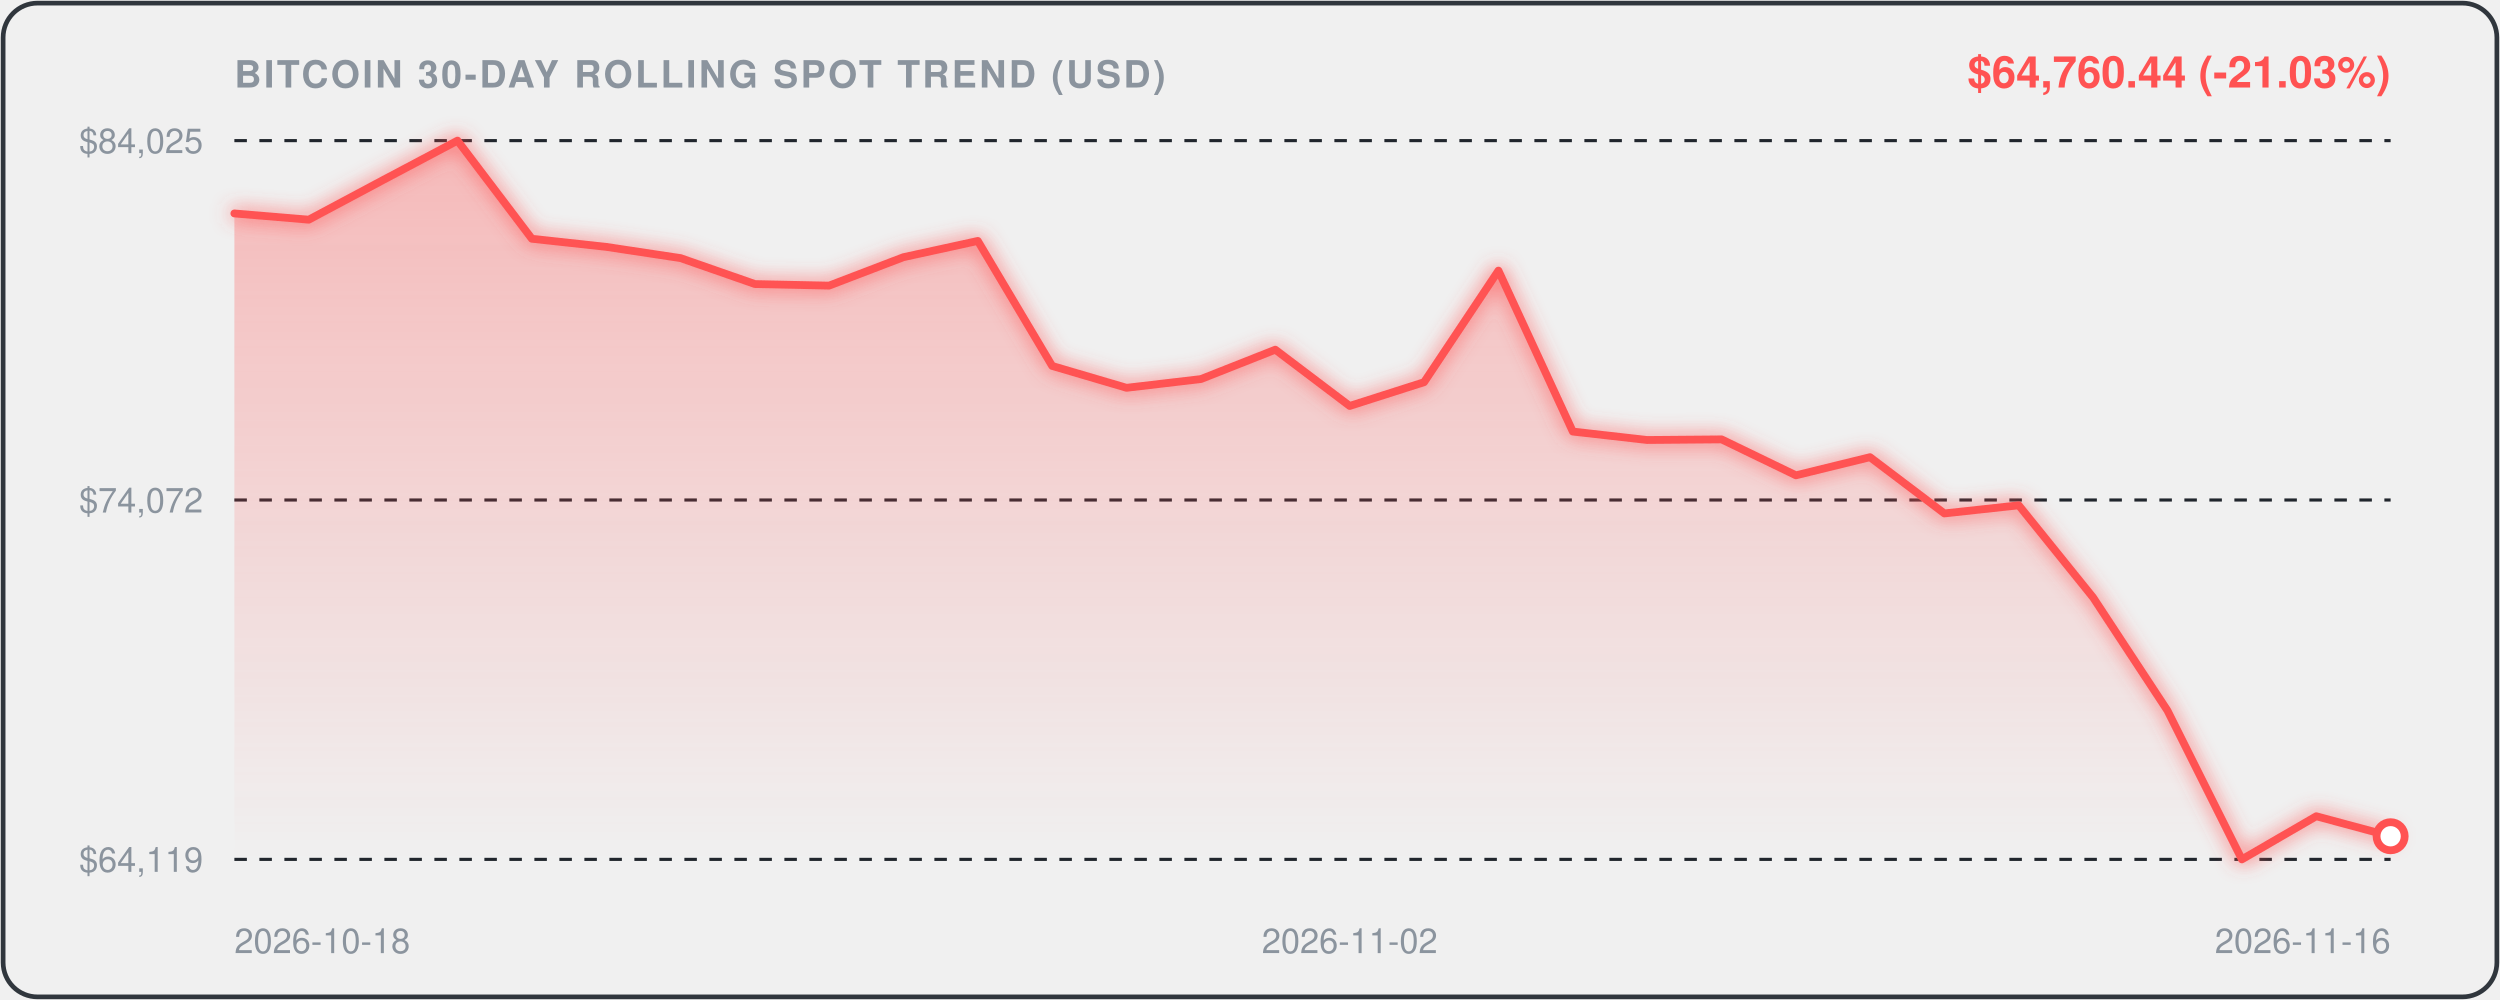
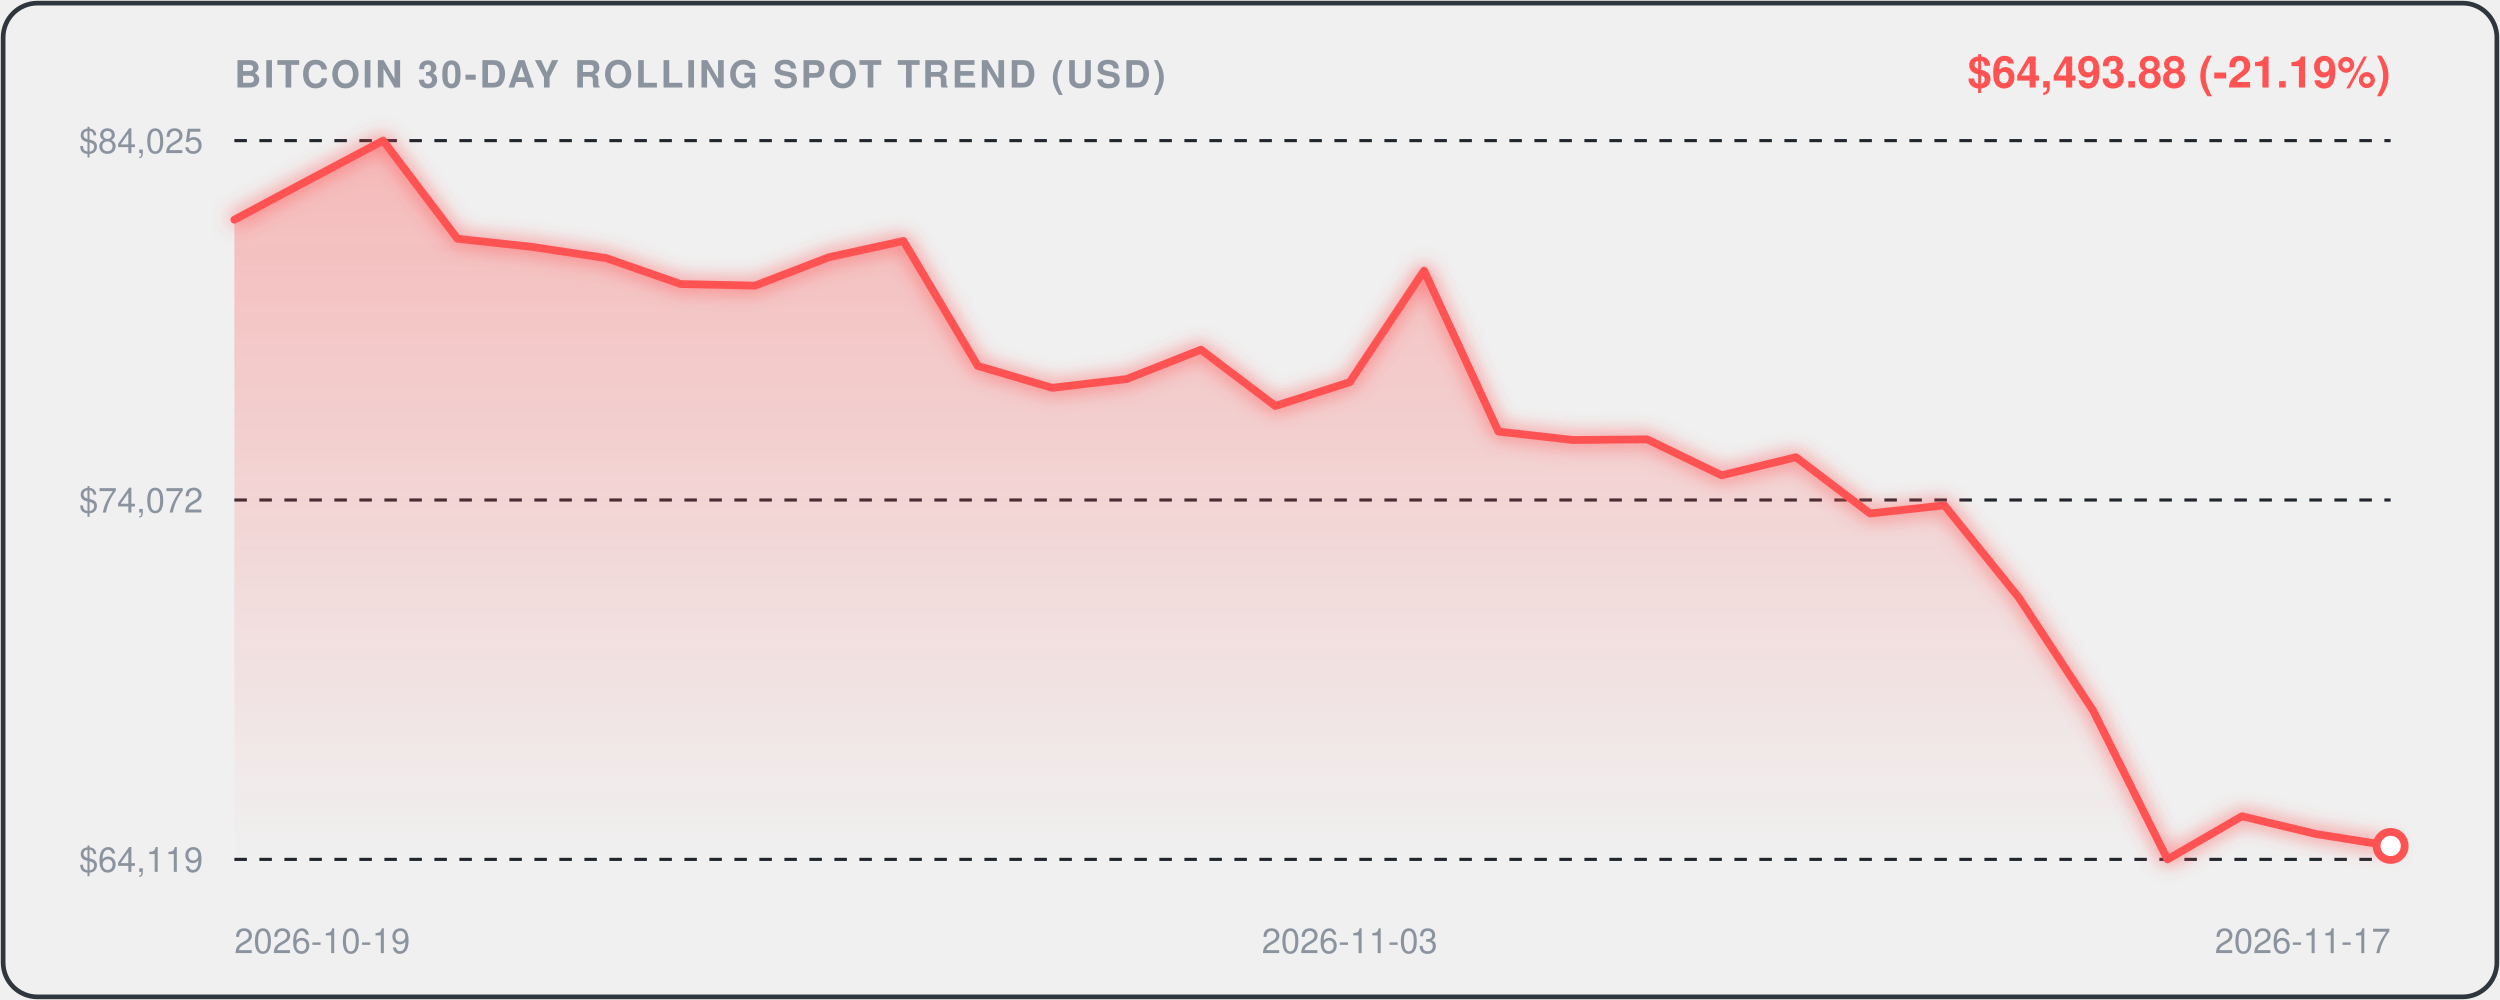
<svg xmlns="http://www.w3.org/2000/svg" viewBox="0 0 800 320" width="100%" height="100%" style="background:#0d1117;border-radius:12px;font-family:-apple-system,BlinkMacSystemFont,'Segoe UI',Helvetica,Arial,sans-serif;">
  <defs>
    <linearGradient id="areaGrad" x1="0" y1="0" x2="0" y2="1">
      <stop offset="0%" stop-color="rgba(255, 82, 82, 0.35)" />
      <stop offset="100%" stop-color="rgba(255, 82, 82, 0.0)" />
    </linearGradient>
    <filter id="glow" x="-20%" y="-20%" width="140%" height="140%">
      <feGaussianBlur stdDeviation="3" result="blur" />
      <feComposite in="SourceGraphic" in2="blur" operator="over" />
    </filter>
  </defs>
  <rect x="1" y="1" width="798" height="318" rx="11" fill="none" stroke="#30363d" stroke-width="1.5" />
  <text x="75" y="28" fill="#8b949e" font-size="12" font-weight="600" letter-spacing="0.8">BITCOIN 30-DAY ROLLING SPOT TREND (USD)</text>
-   <text x="765" y="28" text-anchor="end" fill="#FF5252" font-size="14" font-weight="700">$64,760.44 (-21.03%)</text>
+   <text x="765" y="28" text-anchor="end" fill="#FF5252" font-size="14" font-weight="700">$64,493.88 (-21.19%)</text>
  <line x1="75" y1="45" x2="765" y2="45" stroke="#21262d" stroke-width="1" stroke-dasharray="4,4" />
  <text x="65" y="49" text-anchor="end" fill="#8b949e" font-size="11">$84,025</text>
  <line x1="75" y1="160.0" x2="765" y2="160.0" stroke="#21262d" stroke-width="1" stroke-dasharray="4,4" />
  <text x="65" y="164.0" text-anchor="end" fill="#8b949e" font-size="11">$74,072</text>
  <line x1="75" y1="275" x2="765" y2="275" stroke="#21262d" stroke-width="1" stroke-dasharray="4,4" />
  <text x="65" y="279" text-anchor="end" fill="#8b949e" font-size="11">$64,119</text>
-   <path d="M 75.0,68.3 L 98.8,70.3 L 122.6,57.6 L 146.4,45.0 L 170.2,76.4 L 194.0,79.0 L 217.8,82.6 L 241.6,90.9 L 265.3,91.4 L 289.1,82.3 L 312.9,77.1 L 336.7,117.1 L 360.5,124.1 L 384.3,121.3 L 408.1,111.9 L 431.9,129.9 L 455.7,122.3 L 479.5,86.6 L 503.3,138.1 L 527.1,140.8 L 550.9,140.6 L 574.7,152.1 L 598.4,146.3 L 622.2,164.3 L 646.0,161.7 L 669.8,191.2 L 693.6,227.4 L 717.4,275.0 L 741.2,261.2 L 765.0,267.6 L 765.0,275.0 L 75.0,275.0 Z" fill="url(#areaGrad)" />
-   <path d="M 75.0,68.3 L 98.8,70.3 L 122.6,57.6 L 146.4,45.0 L 170.2,76.4 L 194.0,79.0 L 217.8,82.6 L 241.6,90.9 L 265.3,91.4 L 289.1,82.3 L 312.9,77.1 L 336.7,117.1 L 360.5,124.1 L 384.3,121.3 L 408.1,111.9 L 431.9,129.9 L 455.7,122.3 L 479.5,86.6 L 503.3,138.1 L 527.1,140.8 L 550.9,140.6 L 574.7,152.1 L 598.4,146.3 L 622.2,164.3 L 646.0,161.7 L 669.8,191.2 L 693.6,227.4 L 717.4,275.0 L 741.2,261.2 L 765.0,267.6" fill="none" stroke="#FF5252" stroke-width="2.5" stroke-linecap="round" stroke-linejoin="round" filter="url(#glow)" />
-   <circle cx="765.0" cy="267.6" r="4.5" fill="#ffffff" stroke="#FF5252" stroke-width="2.5" />
-   <text x="75.0" y="305" fill="#8b949e" font-size="11" text-anchor="start">2026-10-18</text>
-   <text x="431.9" y="305" fill="#8b949e" font-size="11" text-anchor="middle">2026-11-02</text>
-   <text x="765.0" y="305" fill="#8b949e" font-size="11" text-anchor="end">2026-11-16</text>
+   <path d="M 75.0,70.3 L 98.8,57.6 L 122.6,45.0 L 146.4,76.4 L 170.2,79.0 L 194.0,82.6 L 217.8,90.9 L 241.6,91.4 L 265.3,82.3 L 289.1,77.1 L 312.9,117.1 L 336.7,124.1 L 360.5,121.3 L 384.3,111.9 L 408.1,129.9 L 431.9,122.3 L 455.7,86.6 L 479.5,138.1 L 503.3,140.8 L 527.1,140.6 L 550.9,152.1 L 574.7,146.3 L 598.4,164.3 L 622.2,161.7 L 646.0,191.2 L 669.8,227.4 L 693.6,275.0 L 717.4,261.2 L 741.2,266.9 L 765.0,270.7 L 765.0,275.0 L 75.0,275.0 Z" fill="url(#areaGrad)" />
+   <path d="M 75.0,70.3 L 98.8,57.6 L 122.6,45.0 L 146.4,76.4 L 170.2,79.0 L 194.0,82.6 L 217.8,90.9 L 241.6,91.4 L 265.3,82.3 L 289.1,77.1 L 312.9,117.1 L 336.7,124.1 L 360.5,121.3 L 384.3,111.9 L 408.1,129.9 L 431.9,122.3 L 455.7,86.6 L 479.5,138.1 L 503.3,140.8 L 527.1,140.6 L 550.9,152.1 L 574.7,146.3 L 598.4,164.3 L 622.2,161.7 L 646.0,191.2 L 669.8,227.4 L 693.6,275.0 L 717.4,261.2 L 741.2,266.9 L 765.0,270.7" fill="none" stroke="#FF5252" stroke-width="2.5" stroke-linecap="round" stroke-linejoin="round" filter="url(#glow)" />
+   <circle cx="765.0" cy="270.7" r="4.5" fill="#ffffff" stroke="#FF5252" stroke-width="2.5" />
+   <text x="75.0" y="305" fill="#8b949e" font-size="11" text-anchor="start">2026-10-19</text>
+   <text x="431.9" y="305" fill="#8b949e" font-size="11" text-anchor="middle">2026-11-03</text>
+   <text x="765.0" y="305" fill="#8b949e" font-size="11" text-anchor="end">2026-11-17</text>
</svg>
